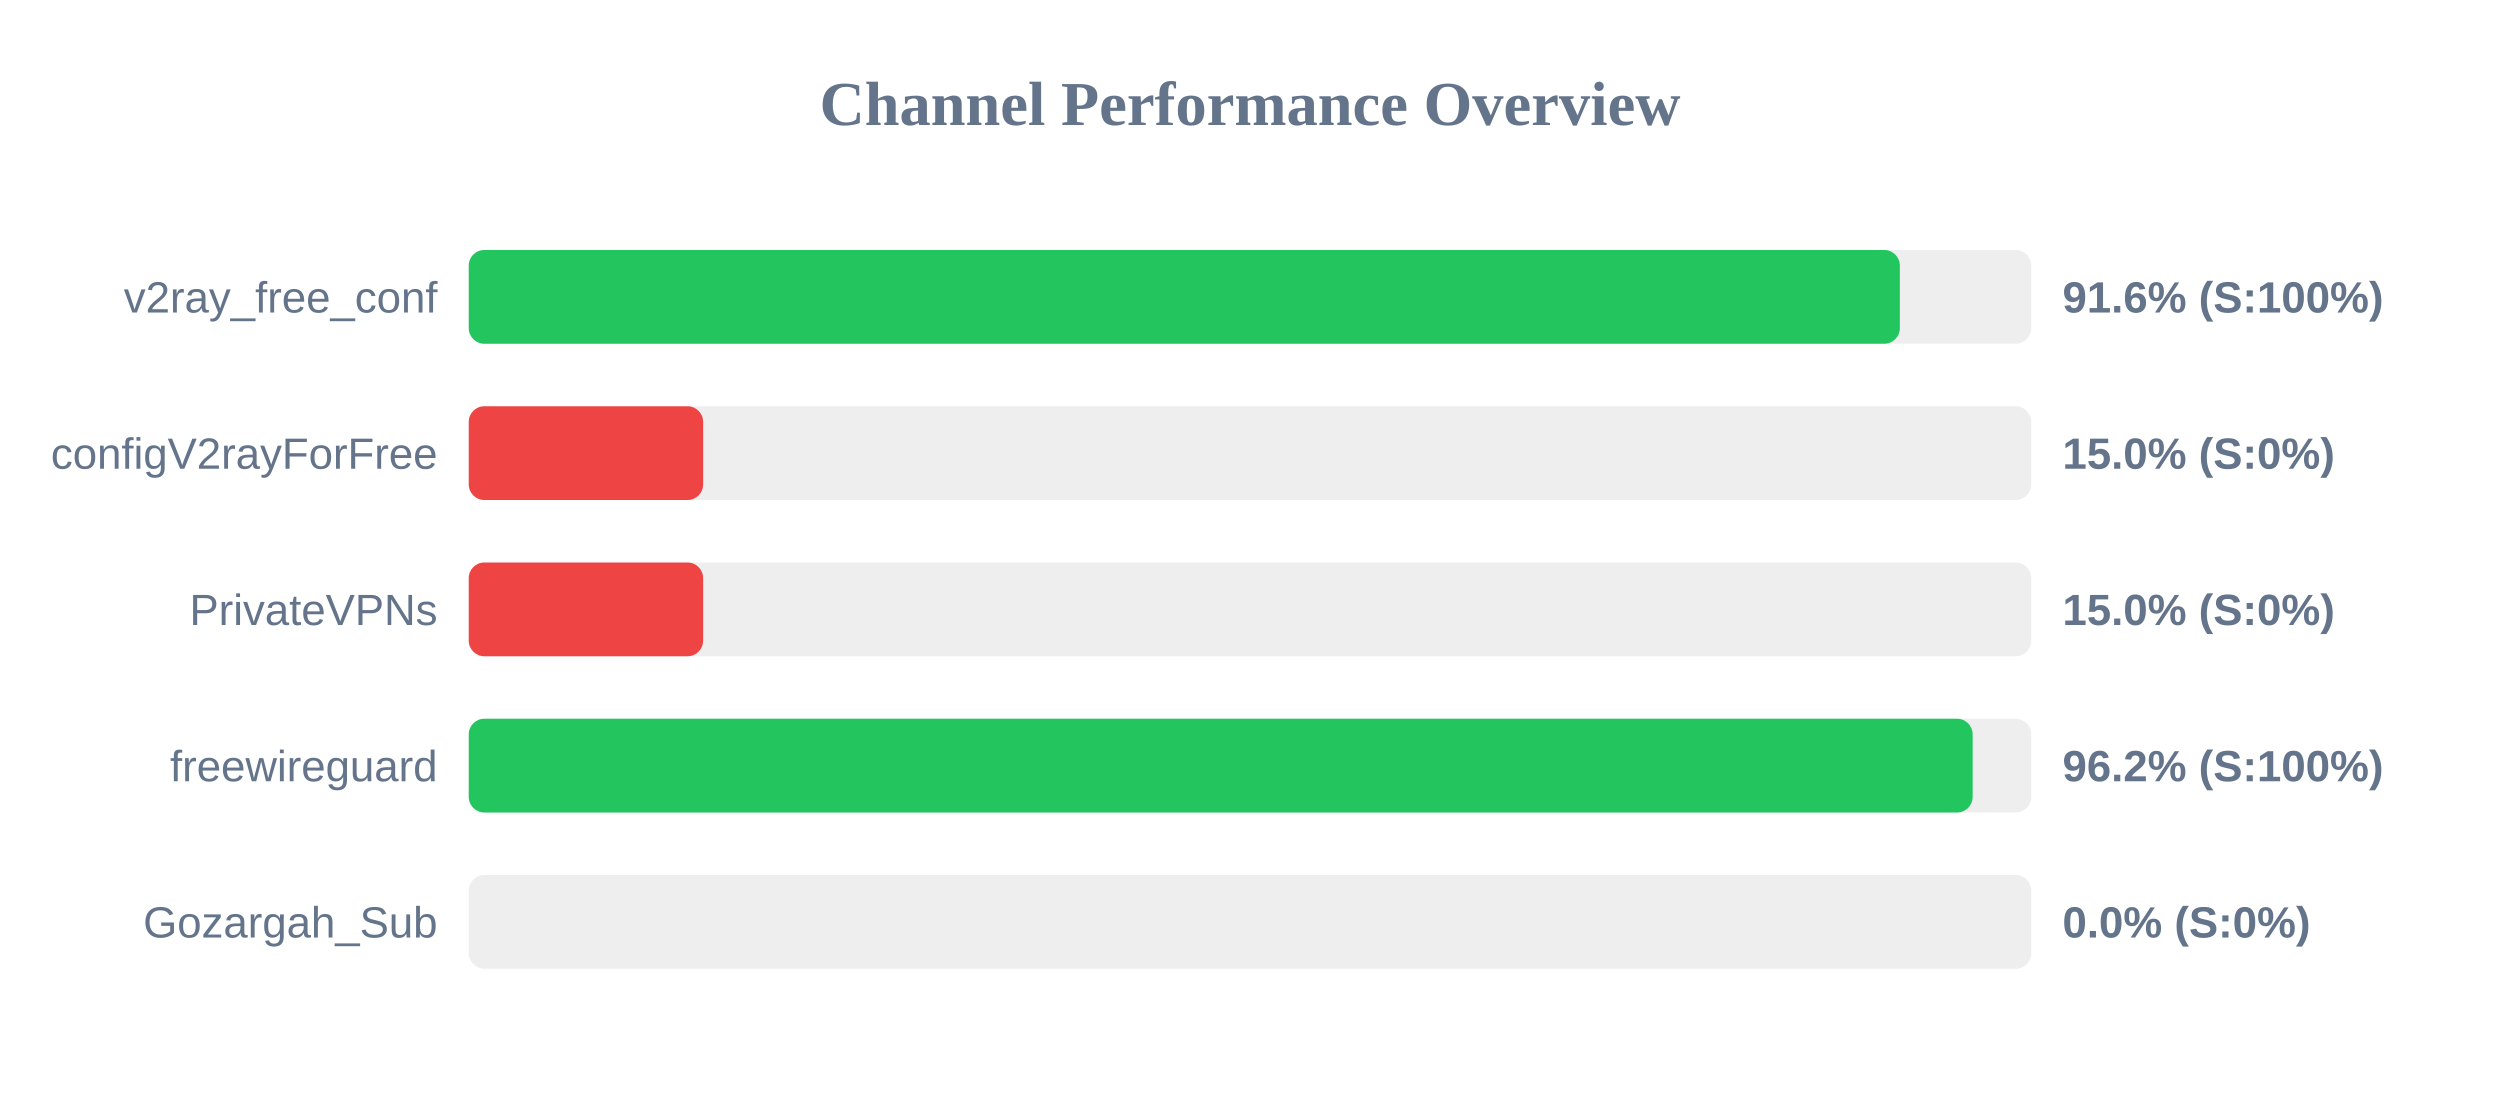
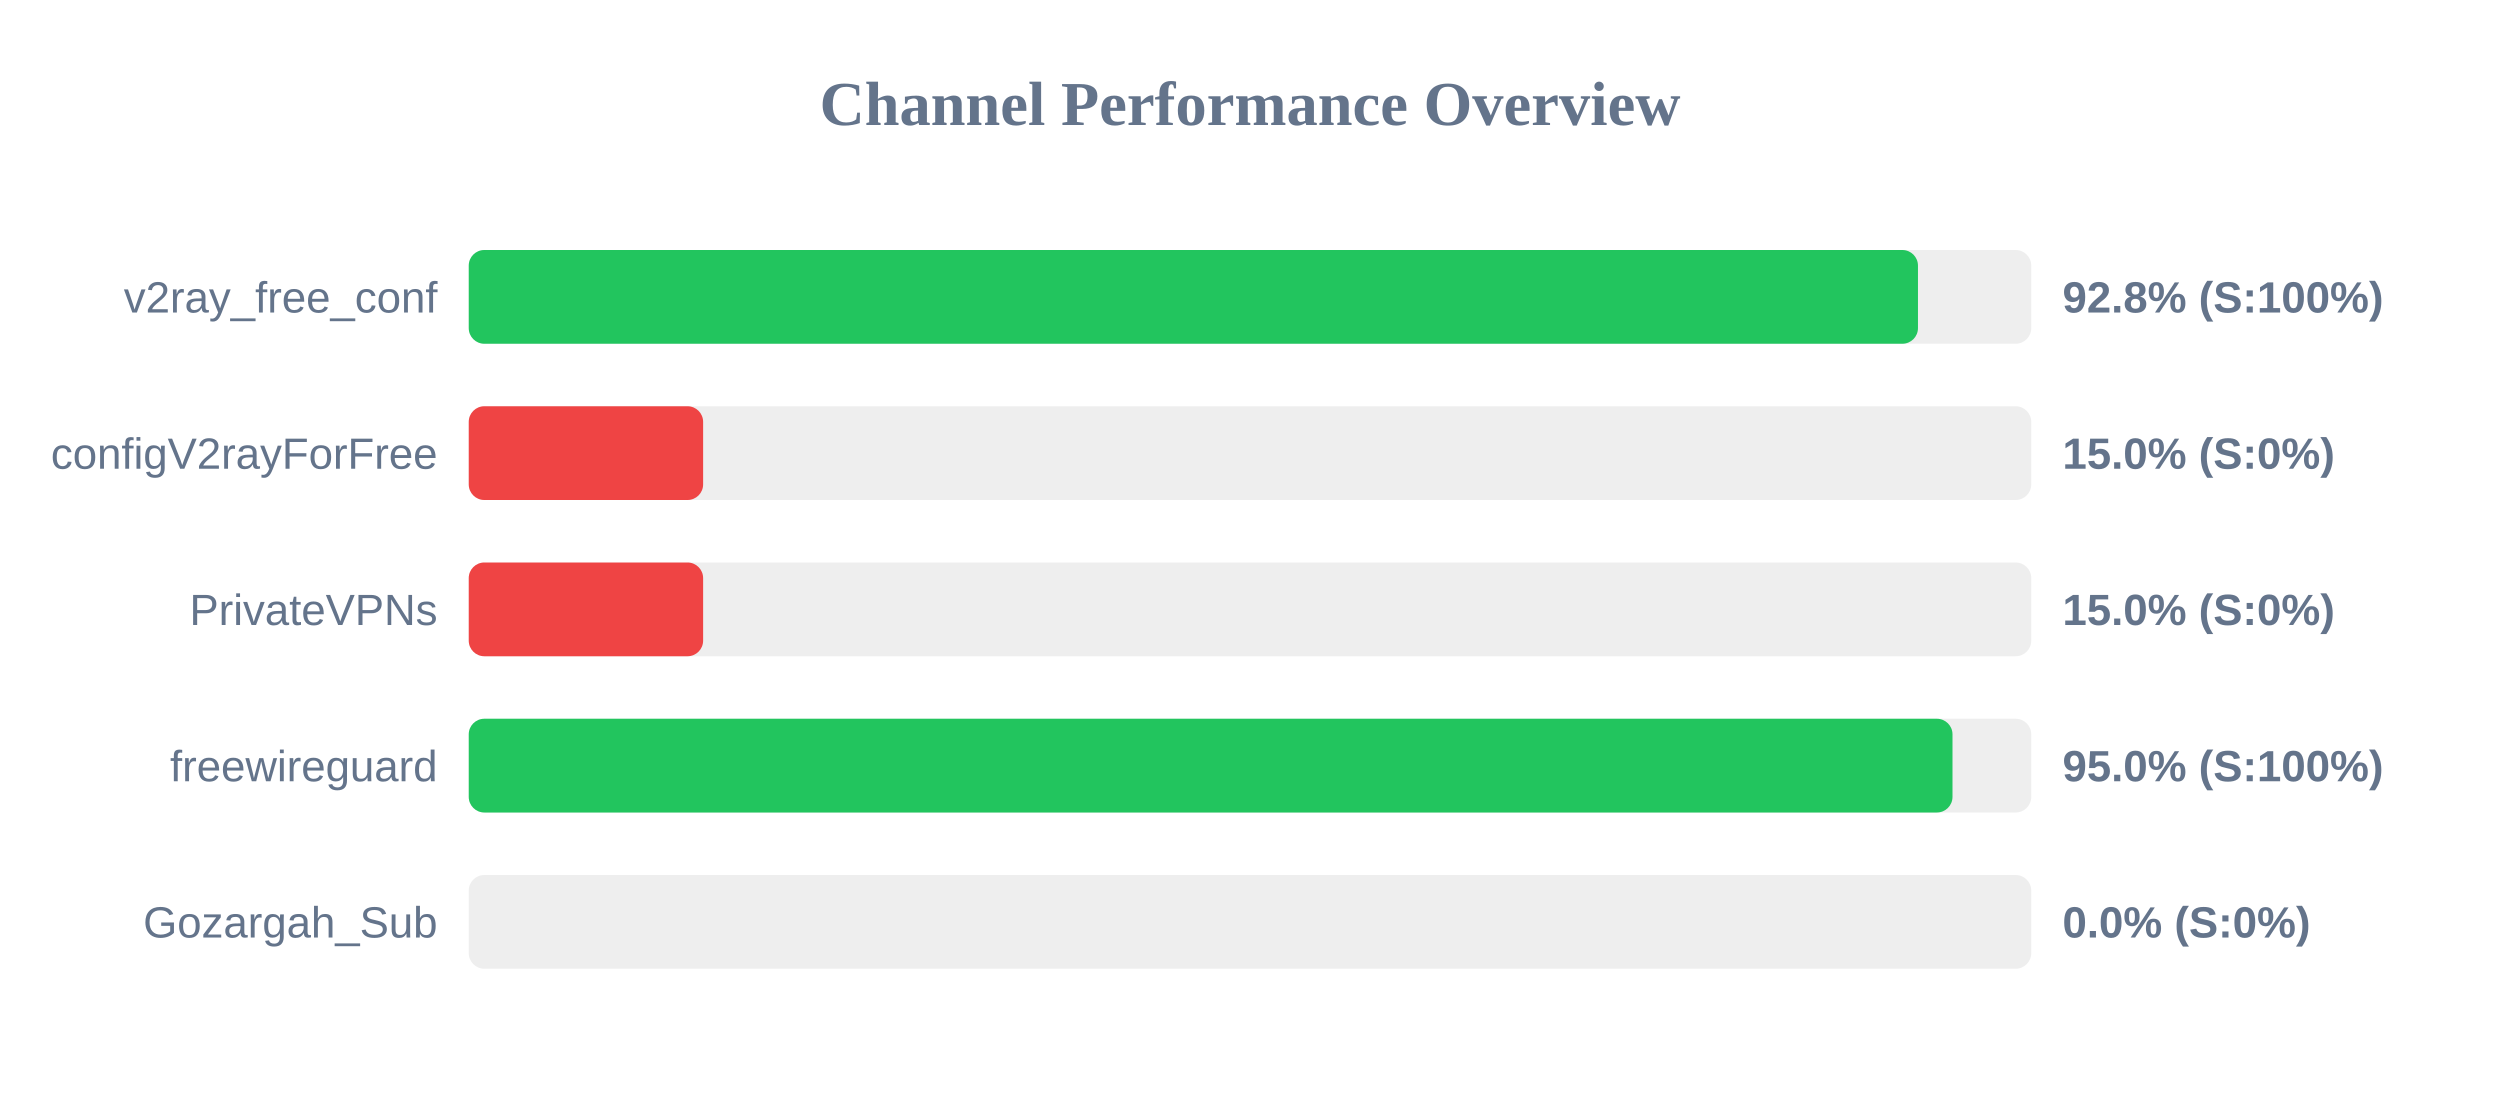
<svg xmlns="http://www.w3.org/2000/svg" width="800" height="350" version="1.1">
  <style>
        .row { font: 14px Arial; fill: #64748b; }
        .score { font: bold 14px Arial; fill: #64748b; }
    </style>
  <text x="400" y="40" text-anchor="middle" font-size="20px" font-weight="bold" fill="#64748b">Channel Performance Overview</text>
  <rect x="150" y="80" width="500" height="30" fill="#eee" rx="5" />
-   <rect x="150" y="80" width="457.95" height="30" fill="#22c55e" rx="5" />
+   <rect x="150" y="80" width="463.75" height="30" fill="#22c55e" rx="5" />
  <text x="140" y="100" text-anchor="end" class="row">v2ray_free_conf</text>
-   <text x="660" y="100" text-anchor="start" class="score">91.6% (S:100%)</text>
+   <text x="660" y="100" text-anchor="start" class="score">92.8% (S:100%)</text>
  <rect x="150" y="130" width="500" height="30" fill="#eee" rx="5" />
  <rect x="150" y="130" width="75.0" height="30" fill="#ef4444" rx="5" />
  <text x="140" y="150" text-anchor="end" class="row">configV2rayForFree</text>
  <text x="660" y="150" text-anchor="start" class="score">15.0% (S:0%)</text>
  <rect x="150" y="180" width="500" height="30" fill="#eee" rx="5" />
  <rect x="150" y="180" width="75.0" height="30" fill="#ef4444" rx="5" />
  <text x="140" y="200" text-anchor="end" class="row">PrivateVPNs</text>
  <text x="660" y="200" text-anchor="start" class="score">15.0% (S:0%)</text>
  <rect x="150" y="230" width="500" height="30" fill="#eee" rx="5" />
-   <rect x="150" y="230" width="481.25" height="30" fill="#22c55e" rx="5" />
+   <rect x="150" y="230" width="474.8" height="30" fill="#22c55e" rx="5" />
  <text x="140" y="250" text-anchor="end" class="row">freewireguard</text>
-   <text x="660" y="250" text-anchor="start" class="score">96.2% (S:100%)</text>
+   <text x="660" y="250" text-anchor="start" class="score">95.0% (S:100%)</text>
  <rect x="150" y="280" width="500" height="30" fill="#eee" rx="5" />
  <rect x="150" y="280" width="0.0" height="30" fill="#ef4444" rx="5" />
  <text x="140" y="300" text-anchor="end" class="row">Gozargah_Sub</text>
  <text x="660" y="300" text-anchor="start" class="score">0.0% (S:0%)</text>
</svg>
